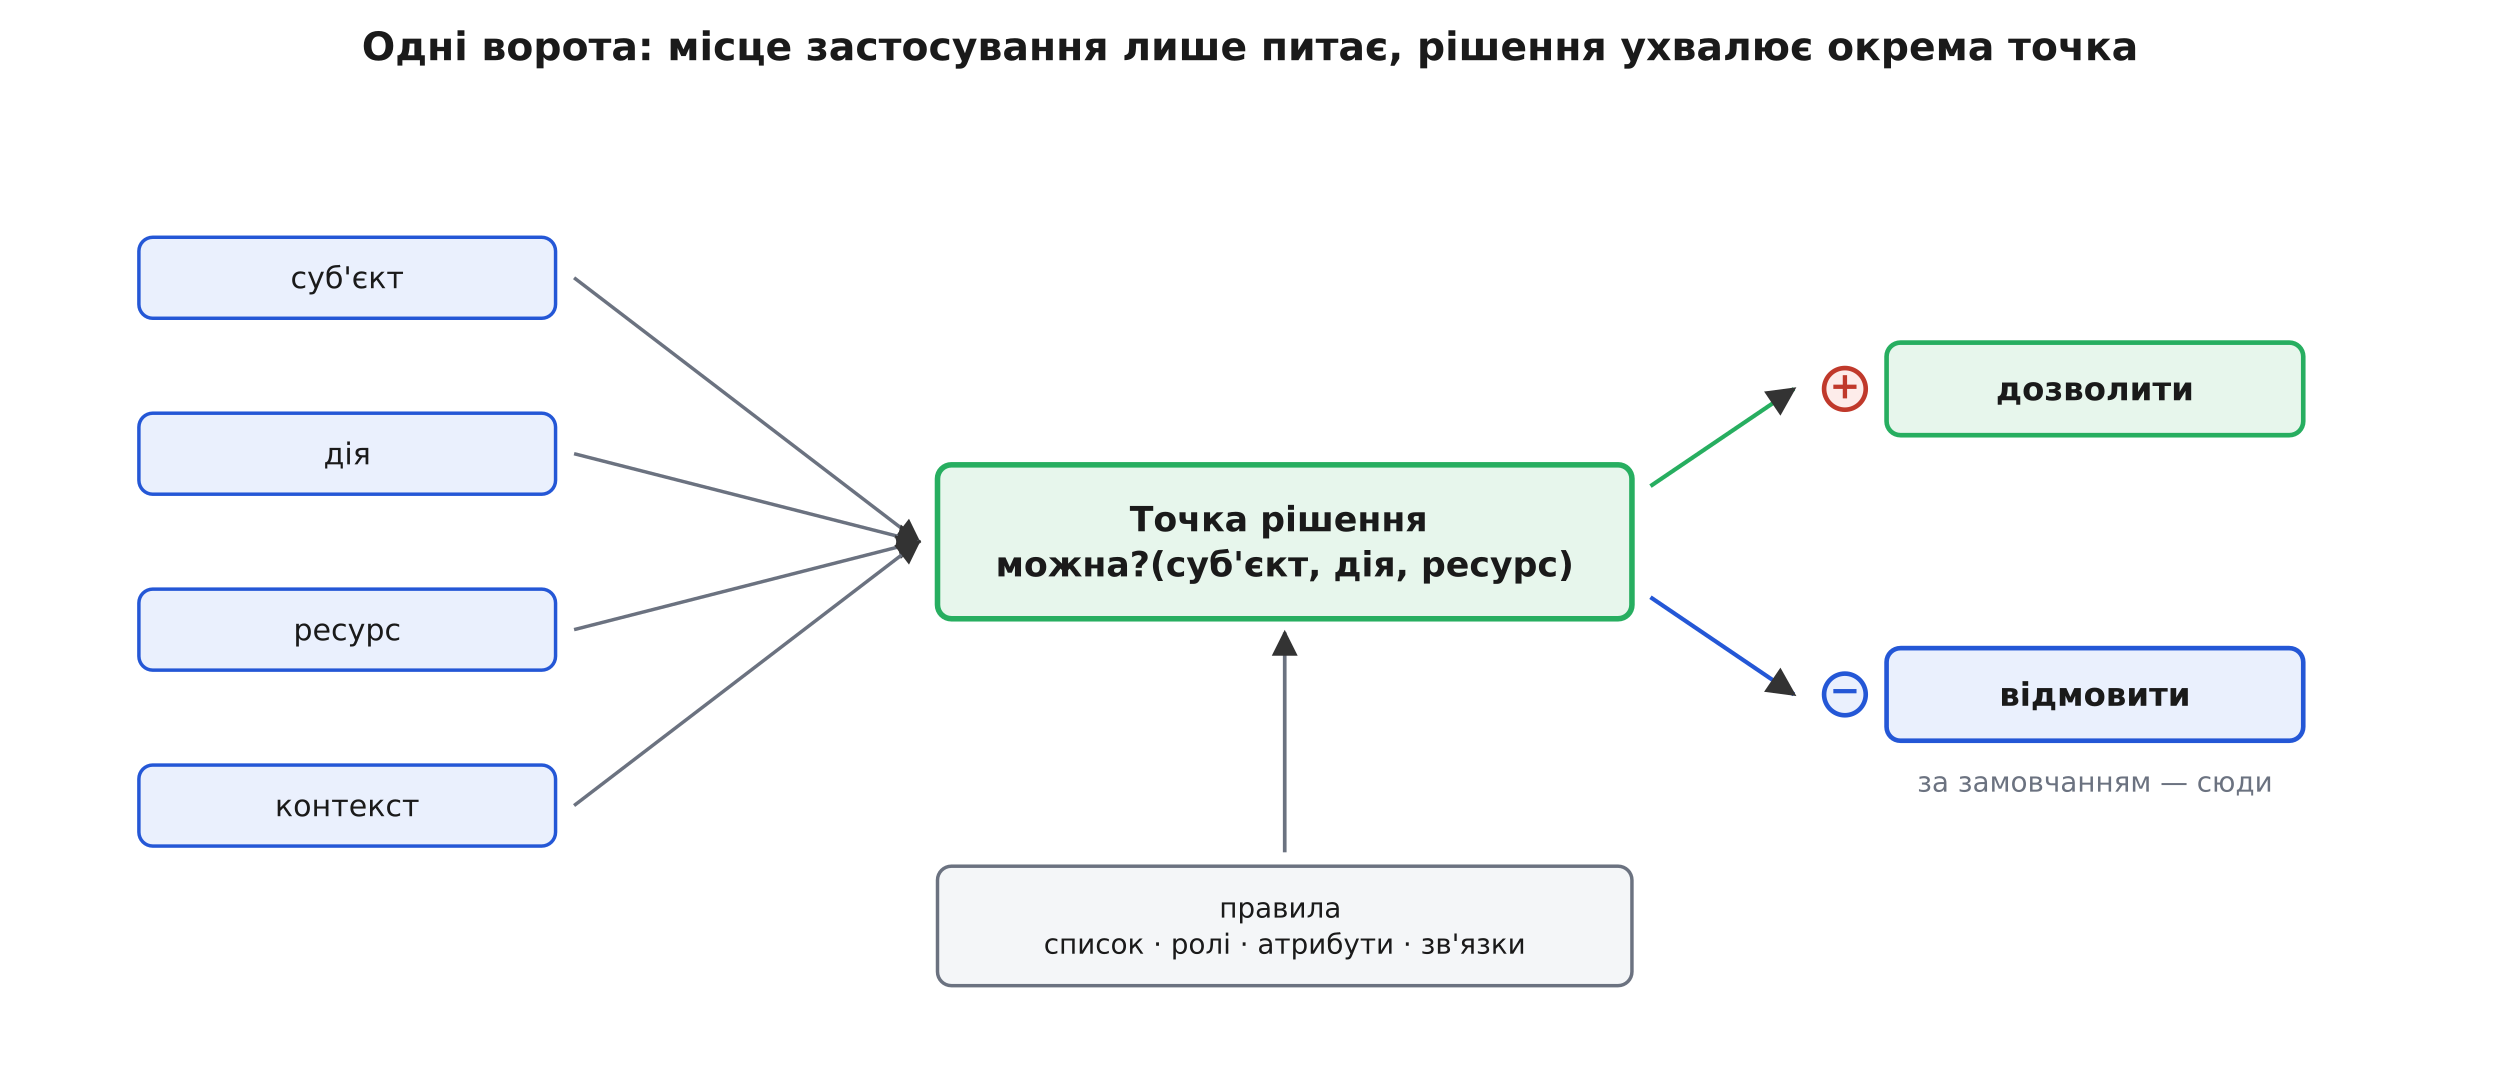
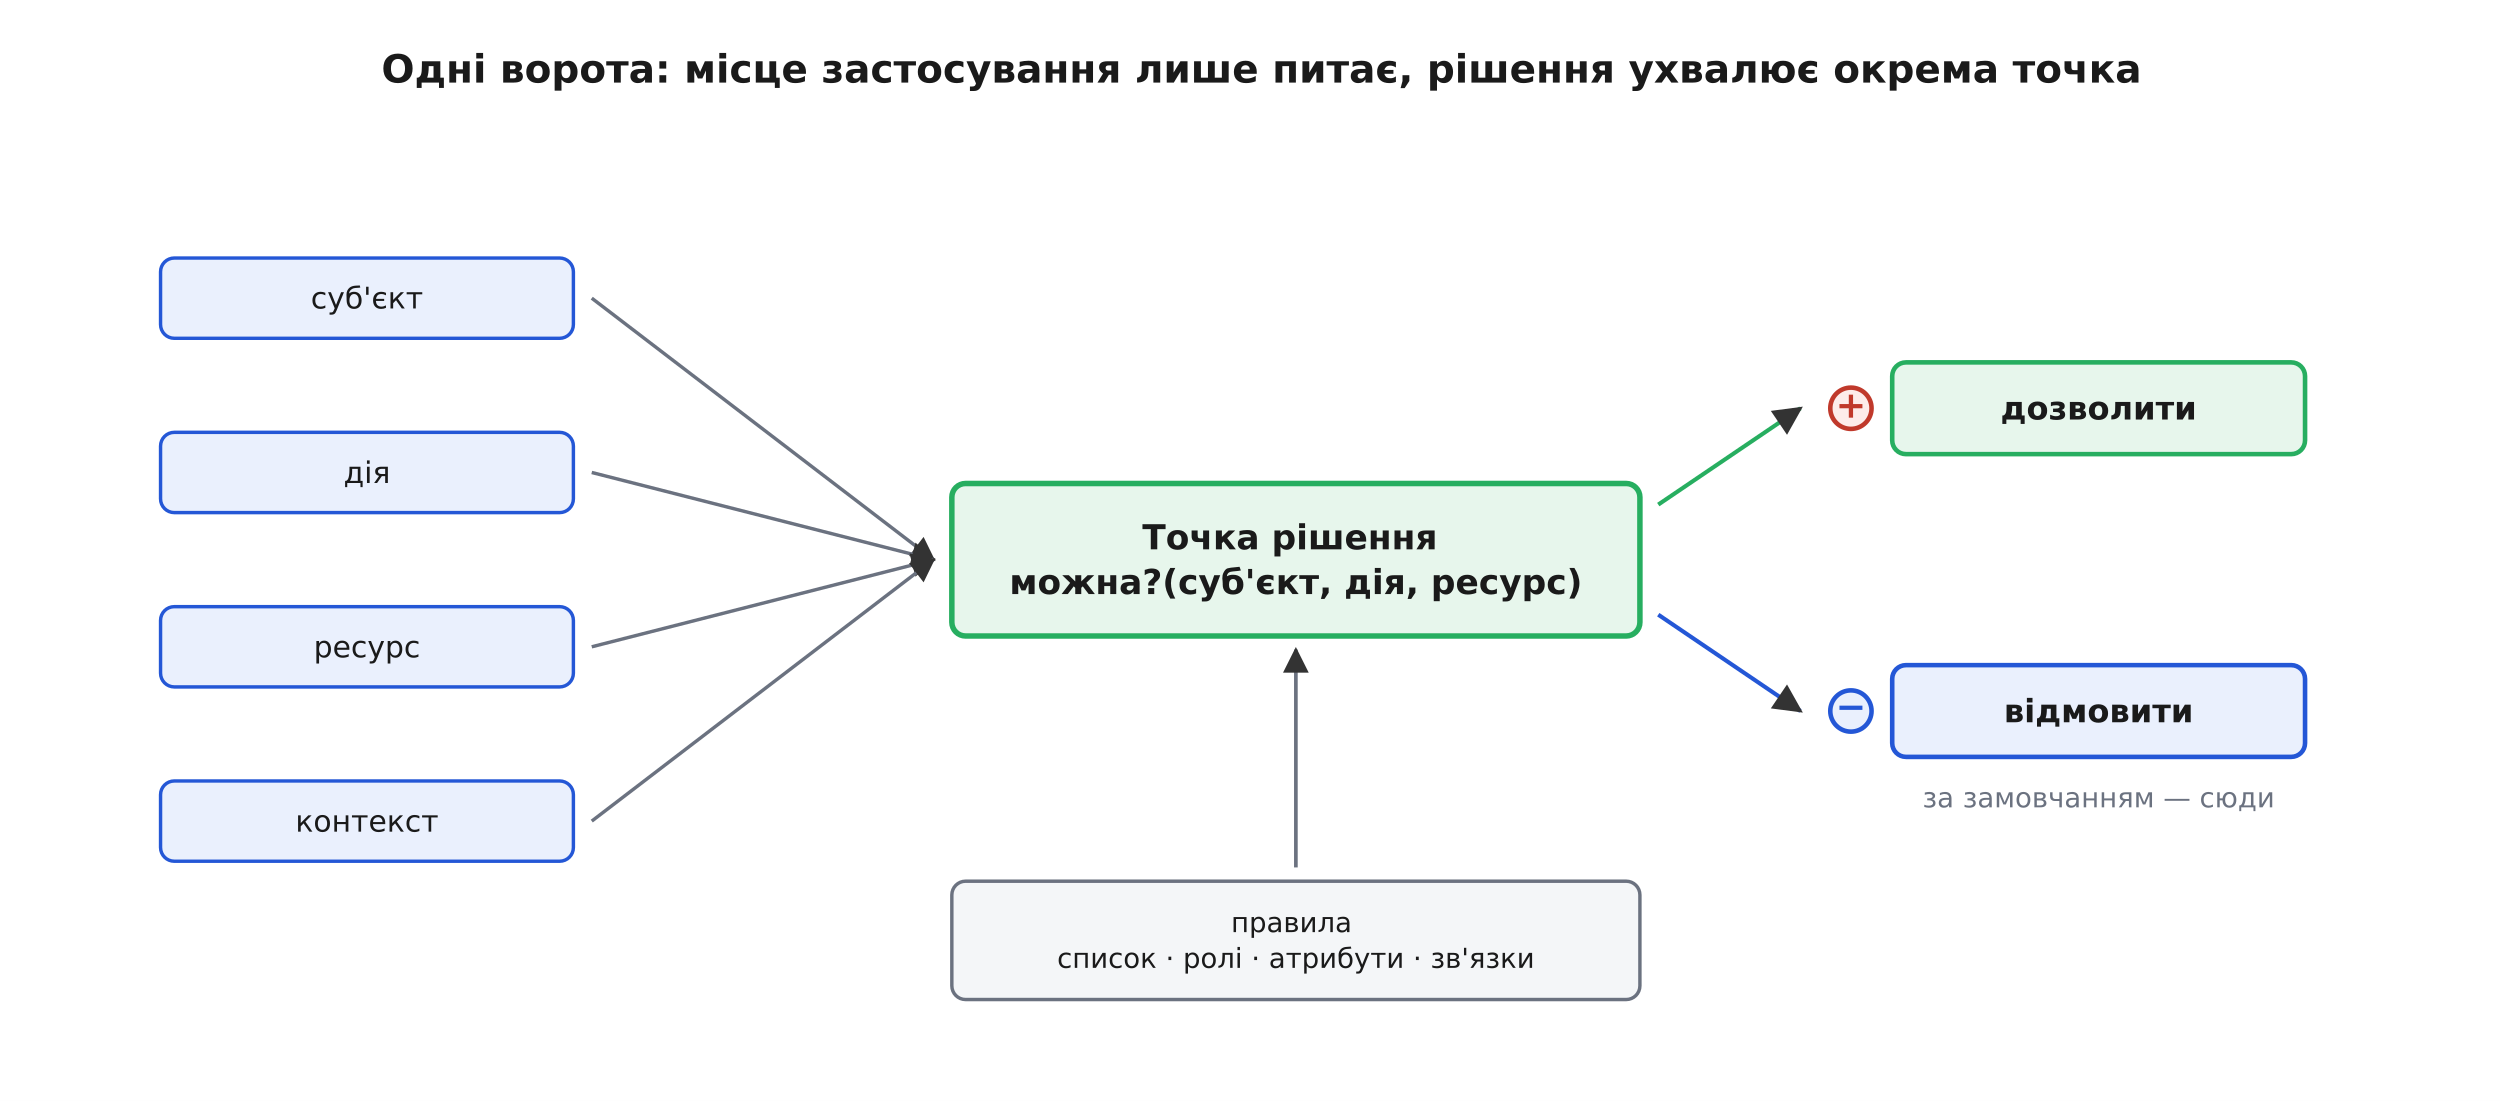
- <svg xmlns="http://www.w3.org/2000/svg" viewBox="0 0 1080 470" font-family="'Segoe UI', 'DejaVu Sans', Arial, sans-serif">
-   <rect width="1080" height="470" fill="#ffffff" />
+ <svg xmlns="http://www.w3.org/2000/svg" viewBox="-10 -10 1090 480" font-family="'Segoe UI', 'DejaVu Sans', Arial, sans-serif">
+   <rect x="-10" y="-10" width="1090" height="480" fill="#ffffff" />
  <defs>
    <marker id="arrow" viewBox="0 0 10 10" refX="9" refY="5" markerWidth="7" markerHeight="7" orient="auto-start-reverse">
      <path d="M0 0 L10 5 L0 10 z" fill="#333333" />
    </marker>
  </defs>
  <text x="540.0" y="26.0" font-family="'Segoe UI', 'DejaVu Sans', Arial, sans-serif" font-size="17" fill="#1a1a1a" text-anchor="middle" font-weight="700">Одні ворота: місце застосування лише питає, рішення ухвалює окрема точка</text>
  <rect x="60.0" y="102.5" width="180.0" height="35.0" rx="6" fill="#eaf0fd" stroke="#2457d6" stroke-width="1.5" />
  <text x="150.0" y="124.5" font-family="'Segoe UI', 'DejaVu Sans', Arial, sans-serif" font-size="13" fill="#1a1a1a" text-anchor="middle">
    <tspan x="150.0" dy="0.0">суб'єкт</tspan>
  </text>
  <rect x="60.0" y="178.5" width="180.0" height="35.0" rx="6" fill="#eaf0fd" stroke="#2457d6" stroke-width="1.5" />
  <text x="150.0" y="200.6" font-family="'Segoe UI', 'DejaVu Sans', Arial, sans-serif" font-size="13" fill="#1a1a1a" text-anchor="middle">
    <tspan x="150.0" dy="0.0">дія</tspan>
  </text>
  <rect x="60.0" y="254.5" width="180.0" height="35.0" rx="6" fill="#eaf0fd" stroke="#2457d6" stroke-width="1.5" />
  <text x="150.0" y="276.6" font-family="'Segoe UI', 'DejaVu Sans', Arial, sans-serif" font-size="13" fill="#1a1a1a" text-anchor="middle">
    <tspan x="150.0" dy="0.0">ресурс</tspan>
  </text>
  <rect x="60.0" y="330.5" width="180.0" height="35.0" rx="6" fill="#eaf0fd" stroke="#2457d6" stroke-width="1.5" />
  <text x="150.0" y="352.6" font-family="'Segoe UI', 'DejaVu Sans', Arial, sans-serif" font-size="13" fill="#1a1a1a" text-anchor="middle">
    <tspan x="150.0" dy="0.0">контекст</tspan>
  </text>
  <rect x="405.0" y="200.8" width="300.0" height="66.5" rx="6" fill="#e7f6ec" stroke="#27ae60" stroke-width="2.4" />
  <text x="555.0" y="229.5" font-family="'Segoe UI', 'DejaVu Sans', Arial, sans-serif" font-size="15" fill="#1a1a1a" text-anchor="middle" font-weight="700">
    <tspan x="555.0" dy="0.0">Точка рішення</tspan>
    <tspan x="555.0" dy="19.5">можна?(суб'єкт, дія, ресурс)</tspan>
  </text>
  <rect x="405.0" y="374.2" width="300.0" height="51.6" rx="6" fill="#f4f6f8" stroke="#6b7280" stroke-width="1.5" />
  <text x="555.0" y="396.4" font-family="'Segoe UI', 'DejaVu Sans', Arial, sans-serif" font-size="12" fill="#1a1a1a" text-anchor="middle">
    <tspan x="555.0" dy="0.0">правила</tspan>
    <tspan x="555.0" dy="15.6">список · ролі · атрибути · зв'язки</tspan>
  </text>
  <line x1="248.0" y1="120.0" x2="397.0" y2="234.0" stroke="#6b7280" stroke-width="1.5" marker-end="url(#arrow)" />
  <line x1="248.0" y1="196.0" x2="397.0" y2="234.0" stroke="#6b7280" stroke-width="1.5" marker-end="url(#arrow)" />
  <line x1="248.0" y1="272.0" x2="397.0" y2="234.0" stroke="#6b7280" stroke-width="1.5" marker-end="url(#arrow)" />
  <line x1="248.0" y1="348.0" x2="397.0" y2="234.0" stroke="#6b7280" stroke-width="1.5" marker-end="url(#arrow)" />
  <line x1="555.0" y1="368.2" x2="555.0" y2="273.2" stroke="#6b7280" stroke-width="1.6" marker-end="url(#arrow)" />
  <rect x="815.0" y="148.0" width="180.0" height="40.0" rx="6" fill="#e7f6ec" stroke="#27ae60" stroke-width="2.0" />
  <text x="905.0" y="172.9" font-family="'Segoe UI', 'DejaVu Sans', Arial, sans-serif" font-size="14" fill="#1a1a1a" text-anchor="middle" font-weight="700">
    <tspan x="905.0" dy="0.0">дозволити</tspan>
  </text>
  <circle cx="797.0" cy="168.0" r="9.0" fill="#fdecea" stroke="#c0392b" stroke-width="2.0" />
  <text x="797.0" y="172.1" font-family="'Segoe UI', 'DejaVu Sans', Arial, sans-serif" font-size="16" fill="#c0392b" text-anchor="middle" font-weight="700">+</text>
  <rect x="815.0" y="280.0" width="180.0" height="40.0" rx="6" fill="#eaf0fd" stroke="#2457d6" stroke-width="2.0" />
  <text x="905.0" y="304.9" font-family="'Segoe UI', 'DejaVu Sans', Arial, sans-serif" font-size="14" fill="#1a1a1a" text-anchor="middle" font-weight="700">
    <tspan x="905.0" dy="0.0">відмовити</tspan>
  </text>
  <circle cx="797.0" cy="300.0" r="9.0" fill="#eaf0fd" stroke="#2457d6" stroke-width="2.0" />
  <text x="797.0" y="303.6" font-family="'Segoe UI', 'DejaVu Sans', Arial, sans-serif" font-size="16" fill="#2457d6" text-anchor="middle" font-weight="700">−</text>
  <text x="905.0" y="342.0" font-family="'Segoe UI', 'DejaVu Sans', Arial, sans-serif" font-size="12" fill="#6b7280" text-anchor="middle">за замовчанням — сюди</text>
  <line x1="713.0" y1="210.0" x2="775.0" y2="168.0" stroke="#27ae60" stroke-width="1.8" marker-end="url(#arrow)" />
  <line x1="713.0" y1="258.0" x2="775.0" y2="300.0" stroke="#2457d6" stroke-width="1.8" marker-end="url(#arrow)" />
</svg>
